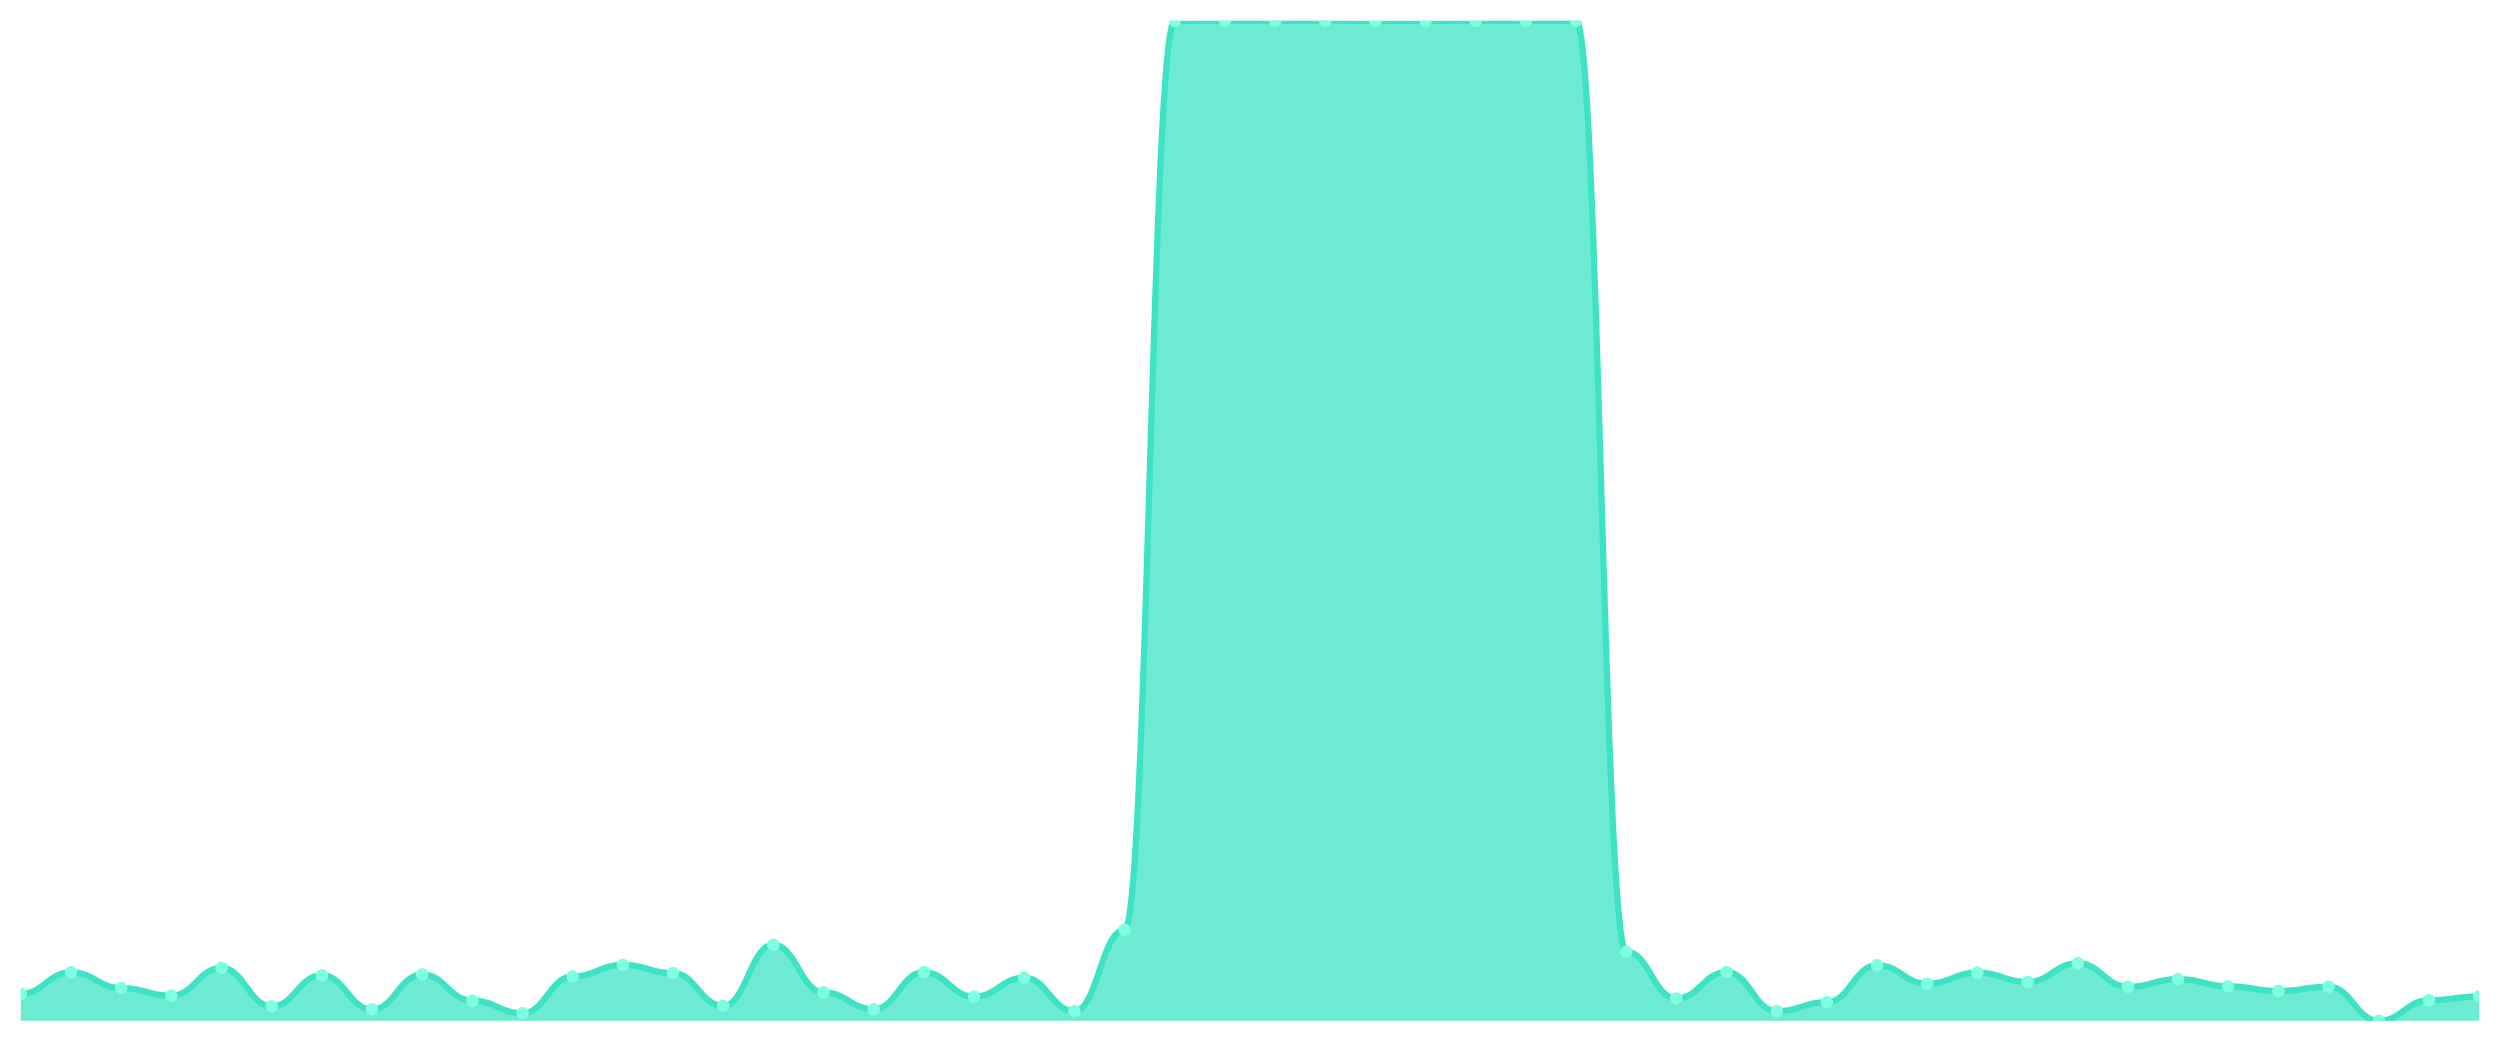
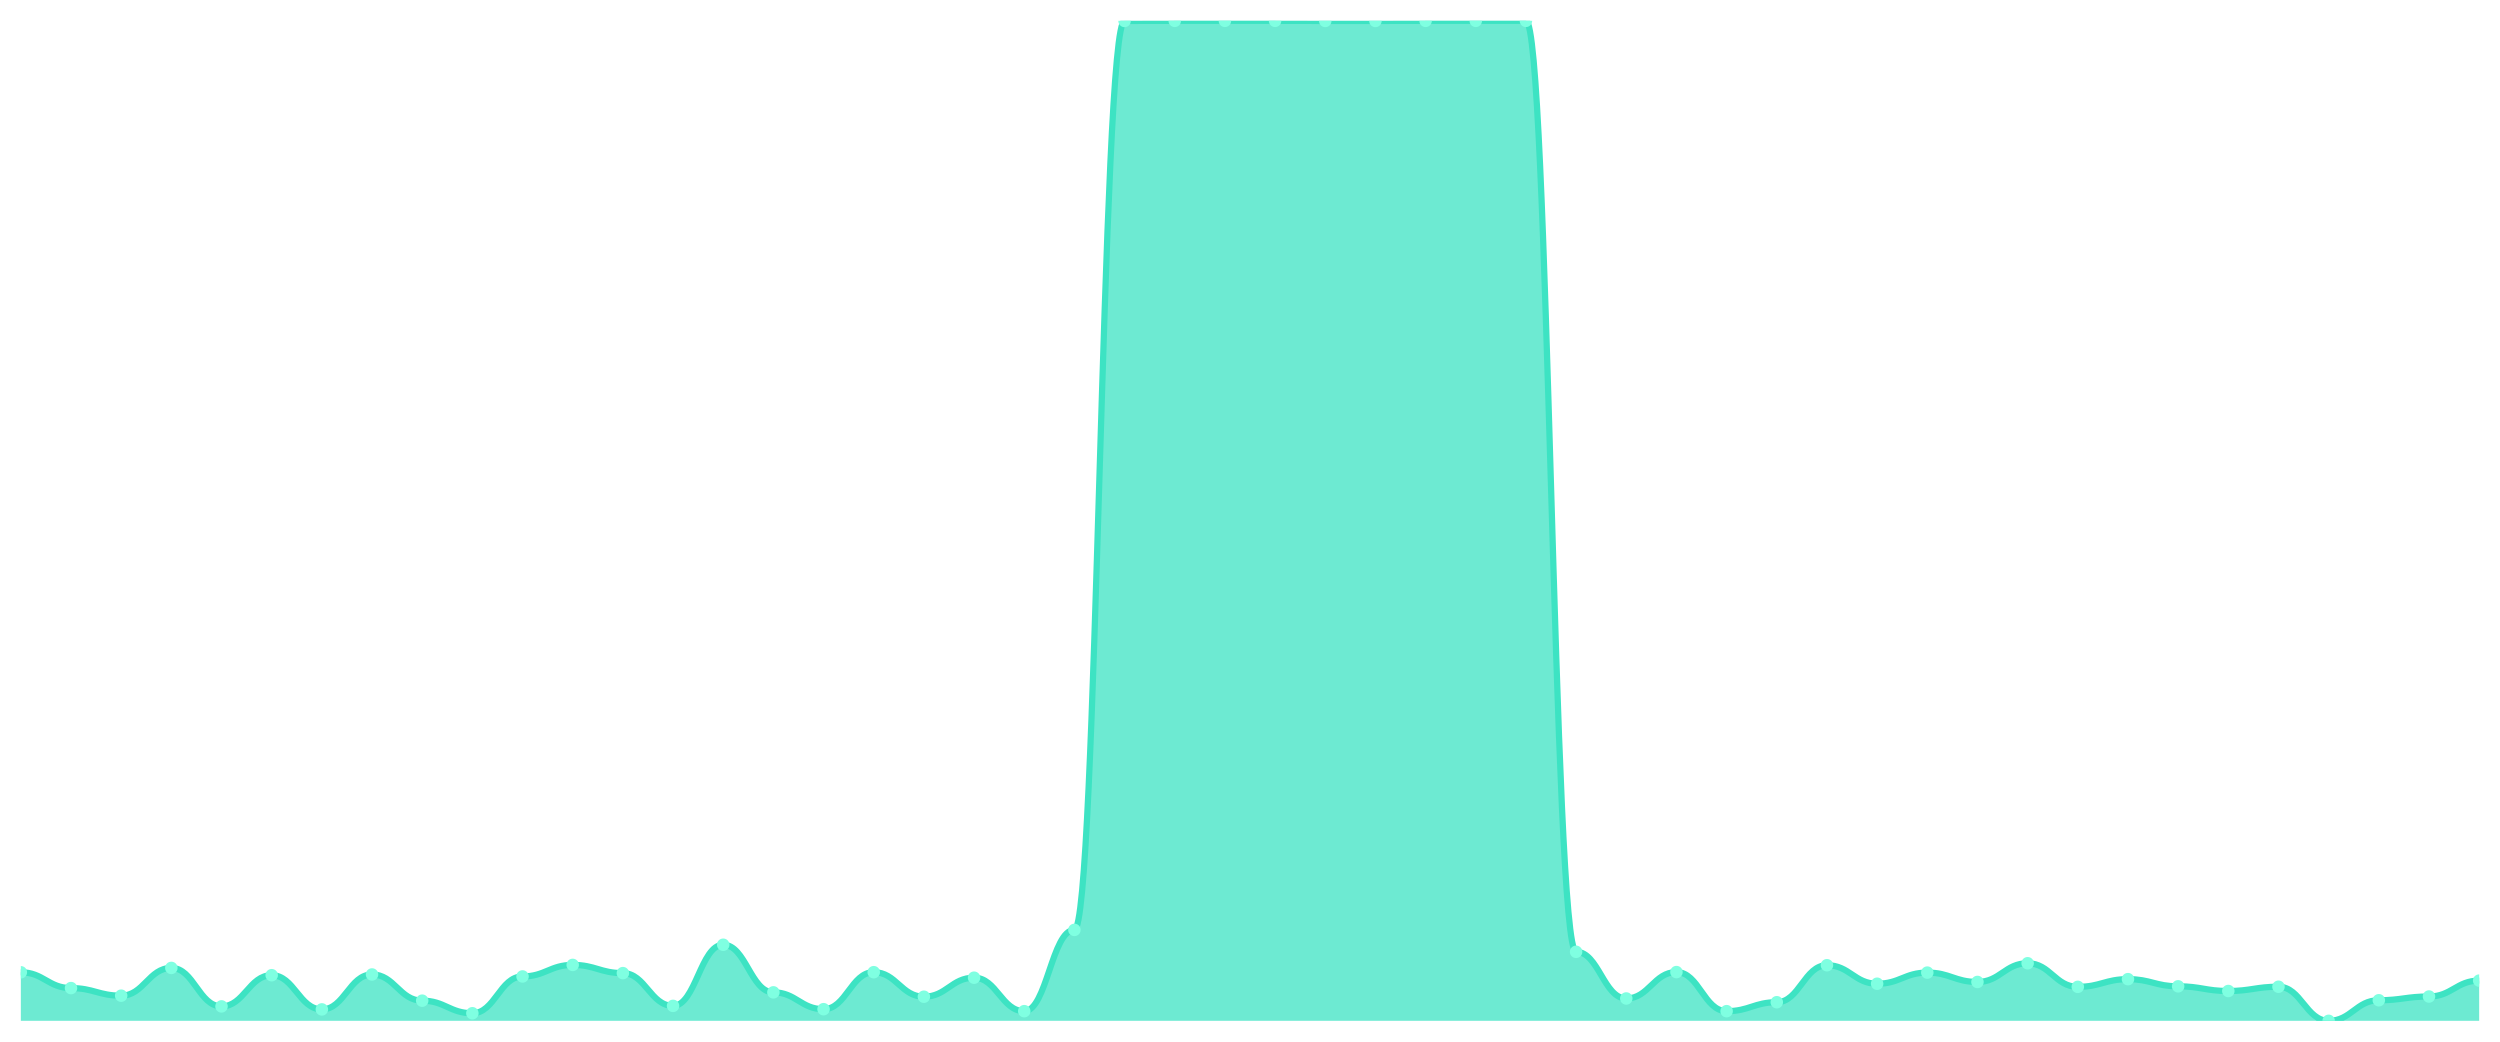
<svg xmlns="http://www.w3.org/2000/svg" viewBox="0 0 1200 500" width="1200" height="500">
  <defs>
    <clipPath id="c">
      <rect x="10" y="10" width="1180" height="480" />
    </clipPath>
  </defs>
  <rect width="1200" height="500" fill="none" />
  <g clip-path="url(#c)">
-     <path d="M 10,490 L 10,477.078 C 20.837,477.078 23.245,466.701 34.082,466.701 C 44.918,466.701 47.327,474.284 58.163,474.284 C 69,474.284 71.408,477.926 82.245,477.926 C 93.082,477.926 95.49,464.606 106.327,464.606 C 117.163,464.606 119.571,483.065 130.408,483.065 C 141.245,483.065 143.653,468.098 154.49,468.098 C 165.327,468.098 167.735,484.512 178.571,484.512 C 189.408,484.512 191.816,467.749 202.653,467.749 C 213.49,467.749 215.898,480.321 226.735,480.321 C 237.571,480.321 239.98,486.358 250.816,486.358 C 261.653,486.358 264.061,468.697 274.898,468.697 C 285.735,468.697 288.143,463.159 298.98,463.159 C 309.816,463.159 312.224,467.1 323.061,467.1 C 333.898,467.1 336.306,482.816 347.143,482.816 C 357.98,482.816 360.388,453.48 371.224,453.48 C 382.061,453.48 384.469,476.33 395.306,476.33 C 406.143,476.33 408.551,484.412 419.388,484.412 C 430.224,484.412 432.633,466.651 443.469,466.651 C 454.306,466.651 456.714,478.425 467.551,478.425 C 478.388,478.425 480.796,469.295 491.633,469.295 C 502.469,469.295 504.878,485.36 515.714,485.36 C 526.551,485.36 528.959,446.345 539.796,446.345 C 550.633,446.345 553.041,10.05 563.878,10.05 C 574.714,10.05 577.122,10 587.959,10 C 598.796,10 601.204,10 612.041,10 C 622.878,10 625.286,10 636.122,10 C 646.959,10 649.367,10.05 660.204,10.05 C 671.041,10.05 673.449,10.05 684.286,10.05 C 695.122,10.05 697.531,10 708.367,10 C 719.204,10 721.612,10 732.449,10 C 743.286,10 745.694,10 756.531,10 C 767.367,10 769.776,456.872 780.612,456.872 C 791.449,456.872 793.857,479.273 804.694,479.273 C 815.531,479.273 817.939,466.601 828.776,466.601 C 839.612,466.601 842.02,485.36 852.857,485.36 C 863.694,485.36 866.102,481.07 876.939,481.07 C 887.776,481.07 890.184,463.308 901.02,463.308 C 911.857,463.308 914.265,472.189 925.102,472.189 C 935.939,472.189 938.347,466.851 949.184,466.851 C 960.02,466.851 962.429,471.341 973.265,471.341 C 984.102,471.341 986.51,462.36 997.347,462.36 C 1008.184,462.36 1010.592,473.686 1021.429,473.686 C 1032.265,473.686 1034.673,469.994 1045.51,469.994 C 1056.347,469.994 1058.755,473.436 1069.592,473.436 C 1080.429,473.436 1082.837,475.681 1093.673,475.681 C 1104.51,475.681 1106.918,473.636 1117.755,473.636 C 1128.592,473.636 1131,490 1141.837,490 C 1152.673,490 1155.082,480.122 1165.918,480.122 C 1176.755,480.122 1179.163,478.326 1190,478.326 L 1190,490 Z" fill="rgba(61,227,195,0.75)" />
-     <path d="M 10,477.078 C 20.837,477.078 23.245,466.701 34.082,466.701 C 44.918,466.701 47.327,474.284 58.163,474.284 C 69,474.284 71.408,477.926 82.245,477.926 C 93.082,477.926 95.49,464.606 106.327,464.606 C 117.163,464.606 119.571,483.065 130.408,483.065 C 141.245,483.065 143.653,468.098 154.49,468.098 C 165.327,468.098 167.735,484.512 178.571,484.512 C 189.408,484.512 191.816,467.749 202.653,467.749 C 213.49,467.749 215.898,480.321 226.735,480.321 C 237.571,480.321 239.98,486.358 250.816,486.358 C 261.653,486.358 264.061,468.697 274.898,468.697 C 285.735,468.697 288.143,463.159 298.98,463.159 C 309.816,463.159 312.224,467.1 323.061,467.1 C 333.898,467.1 336.306,482.816 347.143,482.816 C 357.98,482.816 360.388,453.48 371.224,453.48 C 382.061,453.48 384.469,476.33 395.306,476.33 C 406.143,476.33 408.551,484.412 419.388,484.412 C 430.224,484.412 432.633,466.651 443.469,466.651 C 454.306,466.651 456.714,478.425 467.551,478.425 C 478.388,478.425 480.796,469.295 491.633,469.295 C 502.469,469.295 504.878,485.36 515.714,485.36 C 526.551,485.36 528.959,446.345 539.796,446.345 C 550.633,446.345 553.041,10.05 563.878,10.05 C 574.714,10.05 577.122,10 587.959,10 C 598.796,10 601.204,10 612.041,10 C 622.878,10 625.286,10 636.122,10 C 646.959,10 649.367,10.05 660.204,10.05 C 671.041,10.05 673.449,10.05 684.286,10.05 C 695.122,10.05 697.531,10 708.367,10 C 719.204,10 721.612,10 732.449,10 C 743.286,10 745.694,10 756.531,10 C 767.367,10 769.776,456.872 780.612,456.872 C 791.449,456.872 793.857,479.273 804.694,479.273 C 815.531,479.273 817.939,466.601 828.776,466.601 C 839.612,466.601 842.02,485.36 852.857,485.36 C 863.694,485.36 866.102,481.07 876.939,481.07 C 887.776,481.07 890.184,463.308 901.02,463.308 C 911.857,463.308 914.265,472.189 925.102,472.189 C 935.939,472.189 938.347,466.851 949.184,466.851 C 960.02,466.851 962.429,471.341 973.265,471.341 C 984.102,471.341 986.51,462.36 997.347,462.36 C 1008.184,462.36 1010.592,473.686 1021.429,473.686 C 1032.265,473.686 1034.673,469.994 1045.51,469.994 C 1056.347,469.994 1058.755,473.436 1069.592,473.436 C 1080.429,473.436 1082.837,475.681 1093.673,475.681 C 1104.51,475.681 1106.918,473.636 1117.755,473.636 C 1128.592,473.636 1131,490 1141.837,490 C 1152.673,490 1155.082,480.122 1165.918,480.122 C 1176.755,480.122 1179.163,478.326 1190,478.326" fill="none" stroke="#3de3c3" stroke-width="3" stroke-linecap="round" stroke-linejoin="round" />
-     <circle cx="10" cy="477.078" r="3" fill="#7fffe1" />
-     <circle cx="34.082" cy="466.701" r="3" fill="#7fffe1" />
-     <circle cx="58.163" cy="474.284" r="3" fill="#7fffe1" />
-     <circle cx="82.245" cy="477.926" r="3" fill="#7fffe1" />
-     <circle cx="106.327" cy="464.606" r="3" fill="#7fffe1" />
-     <circle cx="130.408" cy="483.065" r="3" fill="#7fffe1" />
-     <circle cx="154.49" cy="468.098" r="3" fill="#7fffe1" />
-     <circle cx="178.571" cy="484.512" r="3" fill="#7fffe1" />
-     <circle cx="202.653" cy="467.749" r="3" fill="#7fffe1" />
-     <circle cx="226.735" cy="480.321" r="3" fill="#7fffe1" />
-     <circle cx="250.816" cy="486.358" r="3" fill="#7fffe1" />
-     <circle cx="274.898" cy="468.697" r="3" fill="#7fffe1" />
-     <circle cx="298.98" cy="463.159" r="3" fill="#7fffe1" />
-     <circle cx="323.061" cy="467.1" r="3" fill="#7fffe1" />
-     <circle cx="347.143" cy="482.816" r="3" fill="#7fffe1" />
-     <circle cx="371.224" cy="453.48" r="3" fill="#7fffe1" />
-     <circle cx="395.306" cy="476.33" r="3" fill="#7fffe1" />
-     <circle cx="419.388" cy="484.412" r="3" fill="#7fffe1" />
-     <circle cx="443.469" cy="466.651" r="3" fill="#7fffe1" />
-     <circle cx="467.551" cy="478.425" r="3" fill="#7fffe1" />
-     <circle cx="491.633" cy="469.295" r="3" fill="#7fffe1" />
-     <circle cx="515.714" cy="485.36" r="3" fill="#7fffe1" />
-     <circle cx="539.796" cy="446.345" r="3" fill="#7fffe1" />
-     <circle cx="563.878" cy="10.05" r="3" fill="#7fffe1" />
+     <path d="M 10,490 L 10,466.701 C 20.837,466.701 23.245,474.284 34.082,474.284 C 44.918,474.284 47.327,477.926 58.163,477.926 C 69,477.926 71.408,464.606 82.245,464.606 C 93.082,464.606 95.49,483.065 106.327,483.065 C 117.163,483.065 119.571,468.098 130.408,468.098 C 141.245,468.098 143.653,484.512 154.49,484.512 C 165.327,484.512 167.735,467.749 178.571,467.749 C 189.408,467.749 191.816,480.321 202.653,480.321 C 213.49,480.321 215.898,486.358 226.735,486.358 C 237.571,486.358 239.98,468.697 250.816,468.697 C 261.653,468.697 264.061,463.159 274.898,463.159 C 285.735,463.159 288.143,467.1 298.98,467.1 C 309.816,467.1 312.224,482.816 323.061,482.816 C 333.898,482.816 336.306,453.48 347.143,453.48 C 357.98,453.48 360.388,476.33 371.224,476.33 C 382.061,476.33 384.469,484.412 395.306,484.412 C 406.143,484.412 408.551,466.651 419.388,466.651 C 430.224,466.651 432.633,478.425 443.469,478.425 C 454.306,478.425 456.714,469.295 467.551,469.295 C 478.388,469.295 480.796,485.36 491.633,485.36 C 502.469,485.36 504.878,446.345 515.714,446.345 C 526.551,446.345 528.959,10.05 539.796,10.05 C 550.633,10.05 553.041,10 563.878,10 C 574.714,10 577.122,10 587.959,10 C 598.796,10 601.204,10 612.041,10 C 622.878,10 625.286,10.05 636.122,10.05 C 646.959,10.05 649.367,10.05 660.204,10.05 C 671.041,10.05 673.449,10 684.286,10 C 695.122,10 697.531,10 708.367,10 C 719.204,10 721.612,10 732.449,10 C 743.286,10 745.694,456.872 756.531,456.872 C 767.367,456.872 769.776,479.273 780.612,479.273 C 791.449,479.273 793.857,466.601 804.694,466.601 C 815.531,466.601 817.939,485.36 828.776,485.36 C 839.612,485.36 842.02,481.07 852.857,481.07 C 863.694,481.07 866.102,463.308 876.939,463.308 C 887.776,463.308 890.184,472.189 901.02,472.189 C 911.857,472.189 914.265,466.851 925.102,466.851 C 935.939,466.851 938.347,471.341 949.184,471.341 C 960.02,471.341 962.429,462.36 973.265,462.36 C 984.102,462.36 986.51,473.686 997.347,473.686 C 1008.184,473.686 1010.592,469.994 1021.429,469.994 C 1032.265,469.994 1034.673,473.436 1045.51,473.436 C 1056.347,473.436 1058.755,475.681 1069.592,475.681 C 1080.429,475.681 1082.837,473.636 1093.673,473.636 C 1104.51,473.636 1106.918,490 1117.755,490 C 1128.592,490 1131,480.122 1141.837,480.122 C 1152.673,480.122 1155.082,478.326 1165.918,478.326 C 1176.755,478.326 1179.163,470.692 1190,470.692 L 1190,490 Z" fill="rgba(61,227,195,0.75)" />
+     <path d="M 10,466.701 C 20.837,466.701 23.245,474.284 34.082,474.284 C 44.918,474.284 47.327,477.926 58.163,477.926 C 69,477.926 71.408,464.606 82.245,464.606 C 93.082,464.606 95.49,483.065 106.327,483.065 C 117.163,483.065 119.571,468.098 130.408,468.098 C 141.245,468.098 143.653,484.512 154.49,484.512 C 165.327,484.512 167.735,467.749 178.571,467.749 C 189.408,467.749 191.816,480.321 202.653,480.321 C 213.49,480.321 215.898,486.358 226.735,486.358 C 237.571,486.358 239.98,468.697 250.816,468.697 C 261.653,468.697 264.061,463.159 274.898,463.159 C 285.735,463.159 288.143,467.1 298.98,467.1 C 309.816,467.1 312.224,482.816 323.061,482.816 C 333.898,482.816 336.306,453.48 347.143,453.48 C 357.98,453.48 360.388,476.33 371.224,476.33 C 382.061,476.33 384.469,484.412 395.306,484.412 C 406.143,484.412 408.551,466.651 419.388,466.651 C 430.224,466.651 432.633,478.425 443.469,478.425 C 454.306,478.425 456.714,469.295 467.551,469.295 C 478.388,469.295 480.796,485.36 491.633,485.36 C 502.469,485.36 504.878,446.345 515.714,446.345 C 526.551,446.345 528.959,10.05 539.796,10.05 C 550.633,10.05 553.041,10 563.878,10 C 574.714,10 577.122,10 587.959,10 C 598.796,10 601.204,10 612.041,10 C 622.878,10 625.286,10.05 636.122,10.05 C 646.959,10.05 649.367,10.05 660.204,10.05 C 671.041,10.05 673.449,10 684.286,10 C 695.122,10 697.531,10 708.367,10 C 719.204,10 721.612,10 732.449,10 C 743.286,10 745.694,456.872 756.531,456.872 C 767.367,456.872 769.776,479.273 780.612,479.273 C 791.449,479.273 793.857,466.601 804.694,466.601 C 815.531,466.601 817.939,485.36 828.776,485.36 C 839.612,485.36 842.02,481.07 852.857,481.07 C 863.694,481.07 866.102,463.308 876.939,463.308 C 887.776,463.308 890.184,472.189 901.02,472.189 C 911.857,472.189 914.265,466.851 925.102,466.851 C 935.939,466.851 938.347,471.341 949.184,471.341 C 960.02,471.341 962.429,462.36 973.265,462.36 C 984.102,462.36 986.51,473.686 997.347,473.686 C 1008.184,473.686 1010.592,469.994 1021.429,469.994 C 1032.265,469.994 1034.673,473.436 1045.51,473.436 C 1056.347,473.436 1058.755,475.681 1069.592,475.681 C 1080.429,475.681 1082.837,473.636 1093.673,473.636 C 1104.51,473.636 1106.918,490 1117.755,490 C 1128.592,490 1131,480.122 1141.837,480.122 C 1152.673,480.122 1155.082,478.326 1165.918,478.326 C 1176.755,478.326 1179.163,470.692 1190,470.692" fill="none" stroke="#3de3c3" stroke-width="3" stroke-linecap="round" stroke-linejoin="round" />
+     <circle cx="10" cy="466.701" r="3" fill="#7fffe1" />
+     <circle cx="34.082" cy="474.284" r="3" fill="#7fffe1" />
+     <circle cx="58.163" cy="477.926" r="3" fill="#7fffe1" />
+     <circle cx="82.245" cy="464.606" r="3" fill="#7fffe1" />
+     <circle cx="106.327" cy="483.065" r="3" fill="#7fffe1" />
+     <circle cx="130.408" cy="468.098" r="3" fill="#7fffe1" />
+     <circle cx="154.49" cy="484.512" r="3" fill="#7fffe1" />
+     <circle cx="178.571" cy="467.749" r="3" fill="#7fffe1" />
+     <circle cx="202.653" cy="480.321" r="3" fill="#7fffe1" />
+     <circle cx="226.735" cy="486.358" r="3" fill="#7fffe1" />
+     <circle cx="250.816" cy="468.697" r="3" fill="#7fffe1" />
+     <circle cx="274.898" cy="463.159" r="3" fill="#7fffe1" />
+     <circle cx="298.98" cy="467.1" r="3" fill="#7fffe1" />
+     <circle cx="323.061" cy="482.816" r="3" fill="#7fffe1" />
+     <circle cx="347.143" cy="453.48" r="3" fill="#7fffe1" />
+     <circle cx="371.224" cy="476.33" r="3" fill="#7fffe1" />
+     <circle cx="395.306" cy="484.412" r="3" fill="#7fffe1" />
+     <circle cx="419.388" cy="466.651" r="3" fill="#7fffe1" />
+     <circle cx="443.469" cy="478.425" r="3" fill="#7fffe1" />
+     <circle cx="467.551" cy="469.295" r="3" fill="#7fffe1" />
+     <circle cx="491.633" cy="485.36" r="3" fill="#7fffe1" />
+     <circle cx="515.714" cy="446.345" r="3" fill="#7fffe1" />
+     <circle cx="539.796" cy="10.05" r="3" fill="#7fffe1" />
+     <circle cx="563.878" cy="10" r="3" fill="#7fffe1" />
    <circle cx="587.959" cy="10" r="3" fill="#7fffe1" />
    <circle cx="612.041" cy="10" r="3" fill="#7fffe1" />
-     <circle cx="636.122" cy="10" r="3" fill="#7fffe1" />
+     <circle cx="636.122" cy="10.05" r="3" fill="#7fffe1" />
    <circle cx="660.204" cy="10.05" r="3" fill="#7fffe1" />
-     <circle cx="684.286" cy="10.05" r="3" fill="#7fffe1" />
+     <circle cx="684.286" cy="10" r="3" fill="#7fffe1" />
    <circle cx="708.367" cy="10" r="3" fill="#7fffe1" />
    <circle cx="732.449" cy="10" r="3" fill="#7fffe1" />
-     <circle cx="756.531" cy="10" r="3" fill="#7fffe1" />
-     <circle cx="780.612" cy="456.872" r="3" fill="#7fffe1" />
-     <circle cx="804.694" cy="479.273" r="3" fill="#7fffe1" />
-     <circle cx="828.776" cy="466.601" r="3" fill="#7fffe1" />
-     <circle cx="852.857" cy="485.36" r="3" fill="#7fffe1" />
-     <circle cx="876.939" cy="481.07" r="3" fill="#7fffe1" />
-     <circle cx="901.02" cy="463.308" r="3" fill="#7fffe1" />
-     <circle cx="925.102" cy="472.189" r="3" fill="#7fffe1" />
-     <circle cx="949.184" cy="466.851" r="3" fill="#7fffe1" />
-     <circle cx="973.265" cy="471.341" r="3" fill="#7fffe1" />
-     <circle cx="997.347" cy="462.36" r="3" fill="#7fffe1" />
-     <circle cx="1021.429" cy="473.686" r="3" fill="#7fffe1" />
-     <circle cx="1045.51" cy="469.994" r="3" fill="#7fffe1" />
-     <circle cx="1069.592" cy="473.436" r="3" fill="#7fffe1" />
-     <circle cx="1093.673" cy="475.681" r="3" fill="#7fffe1" />
-     <circle cx="1117.755" cy="473.636" r="3" fill="#7fffe1" />
-     <circle cx="1141.837" cy="490" r="3" fill="#7fffe1" />
-     <circle cx="1165.918" cy="480.122" r="3" fill="#7fffe1" />
-     <circle cx="1190" cy="478.326" r="3" fill="#7fffe1" />
+     <circle cx="756.531" cy="456.872" r="3" fill="#7fffe1" />
+     <circle cx="780.612" cy="479.273" r="3" fill="#7fffe1" />
+     <circle cx="804.694" cy="466.601" r="3" fill="#7fffe1" />
+     <circle cx="828.776" cy="485.36" r="3" fill="#7fffe1" />
+     <circle cx="852.857" cy="481.07" r="3" fill="#7fffe1" />
+     <circle cx="876.939" cy="463.308" r="3" fill="#7fffe1" />
+     <circle cx="901.02" cy="472.189" r="3" fill="#7fffe1" />
+     <circle cx="925.102" cy="466.851" r="3" fill="#7fffe1" />
+     <circle cx="949.184" cy="471.341" r="3" fill="#7fffe1" />
+     <circle cx="973.265" cy="462.36" r="3" fill="#7fffe1" />
+     <circle cx="997.347" cy="473.686" r="3" fill="#7fffe1" />
+     <circle cx="1021.429" cy="469.994" r="3" fill="#7fffe1" />
+     <circle cx="1045.51" cy="473.436" r="3" fill="#7fffe1" />
+     <circle cx="1069.592" cy="475.681" r="3" fill="#7fffe1" />
+     <circle cx="1093.673" cy="473.636" r="3" fill="#7fffe1" />
+     <circle cx="1117.755" cy="490" r="3" fill="#7fffe1" />
+     <circle cx="1141.837" cy="480.122" r="3" fill="#7fffe1" />
+     <circle cx="1165.918" cy="478.326" r="3" fill="#7fffe1" />
+     <circle cx="1190" cy="470.692" r="3" fill="#7fffe1" />
  </g>
</svg>
